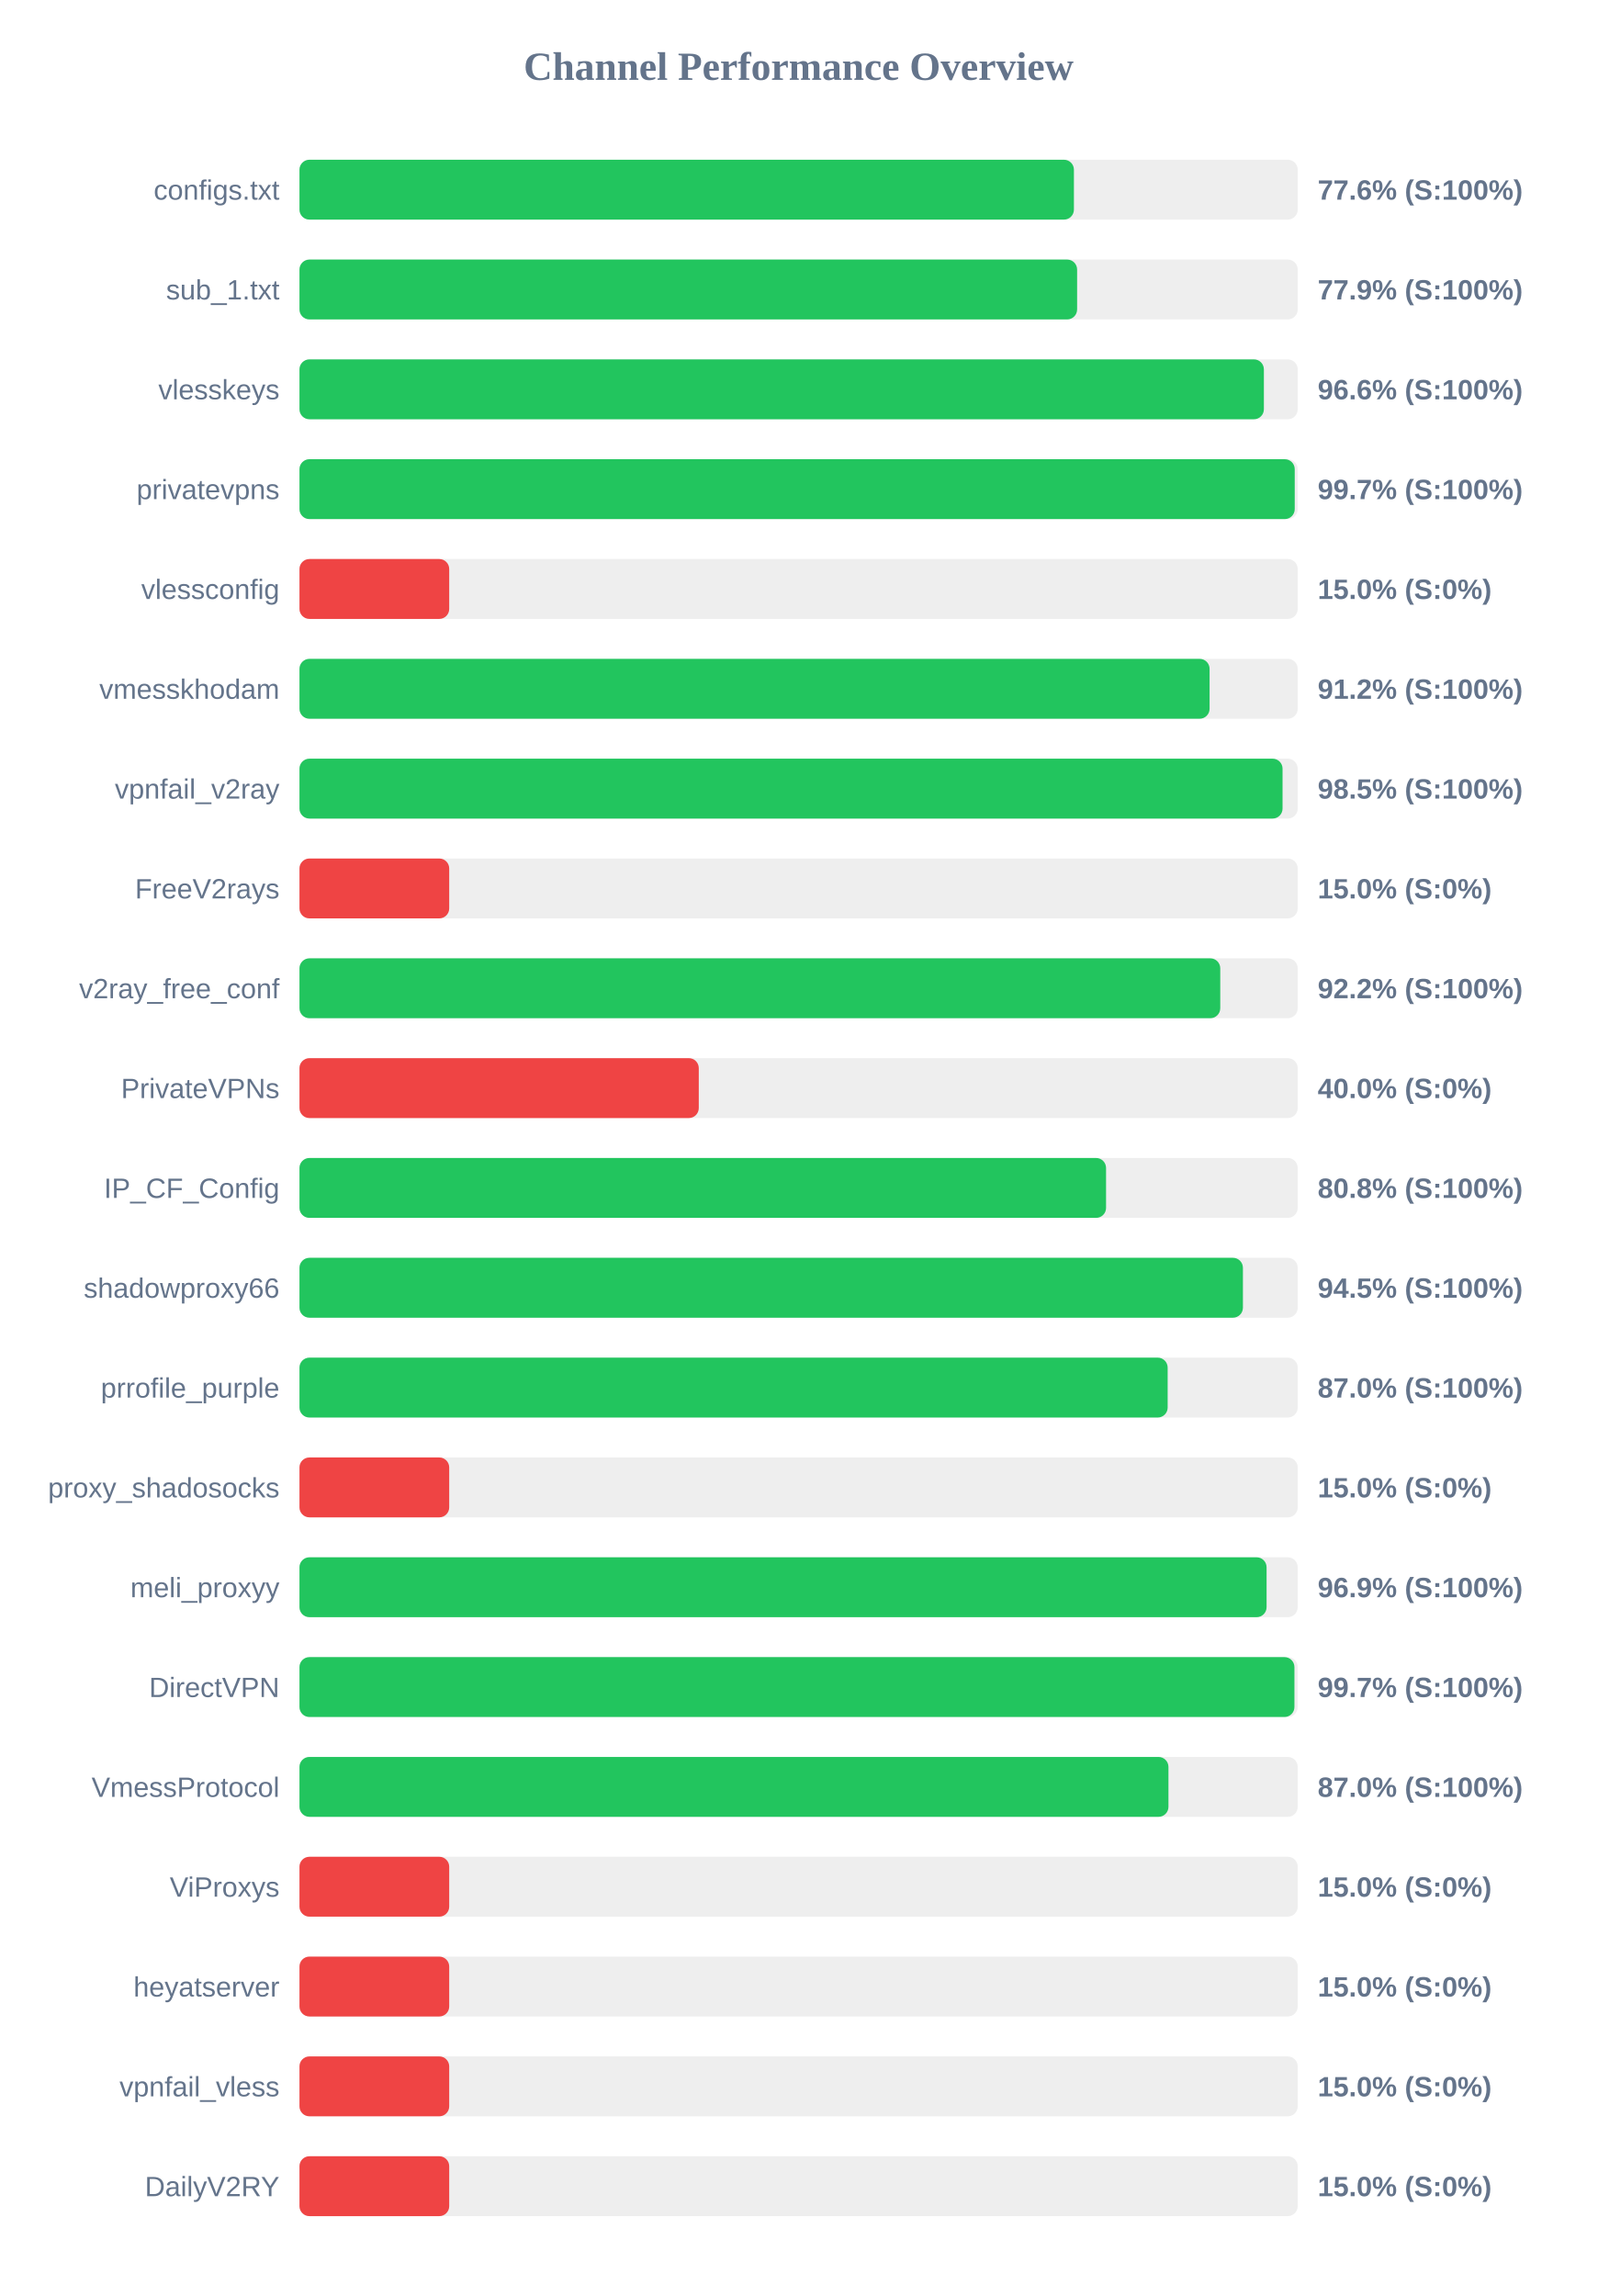
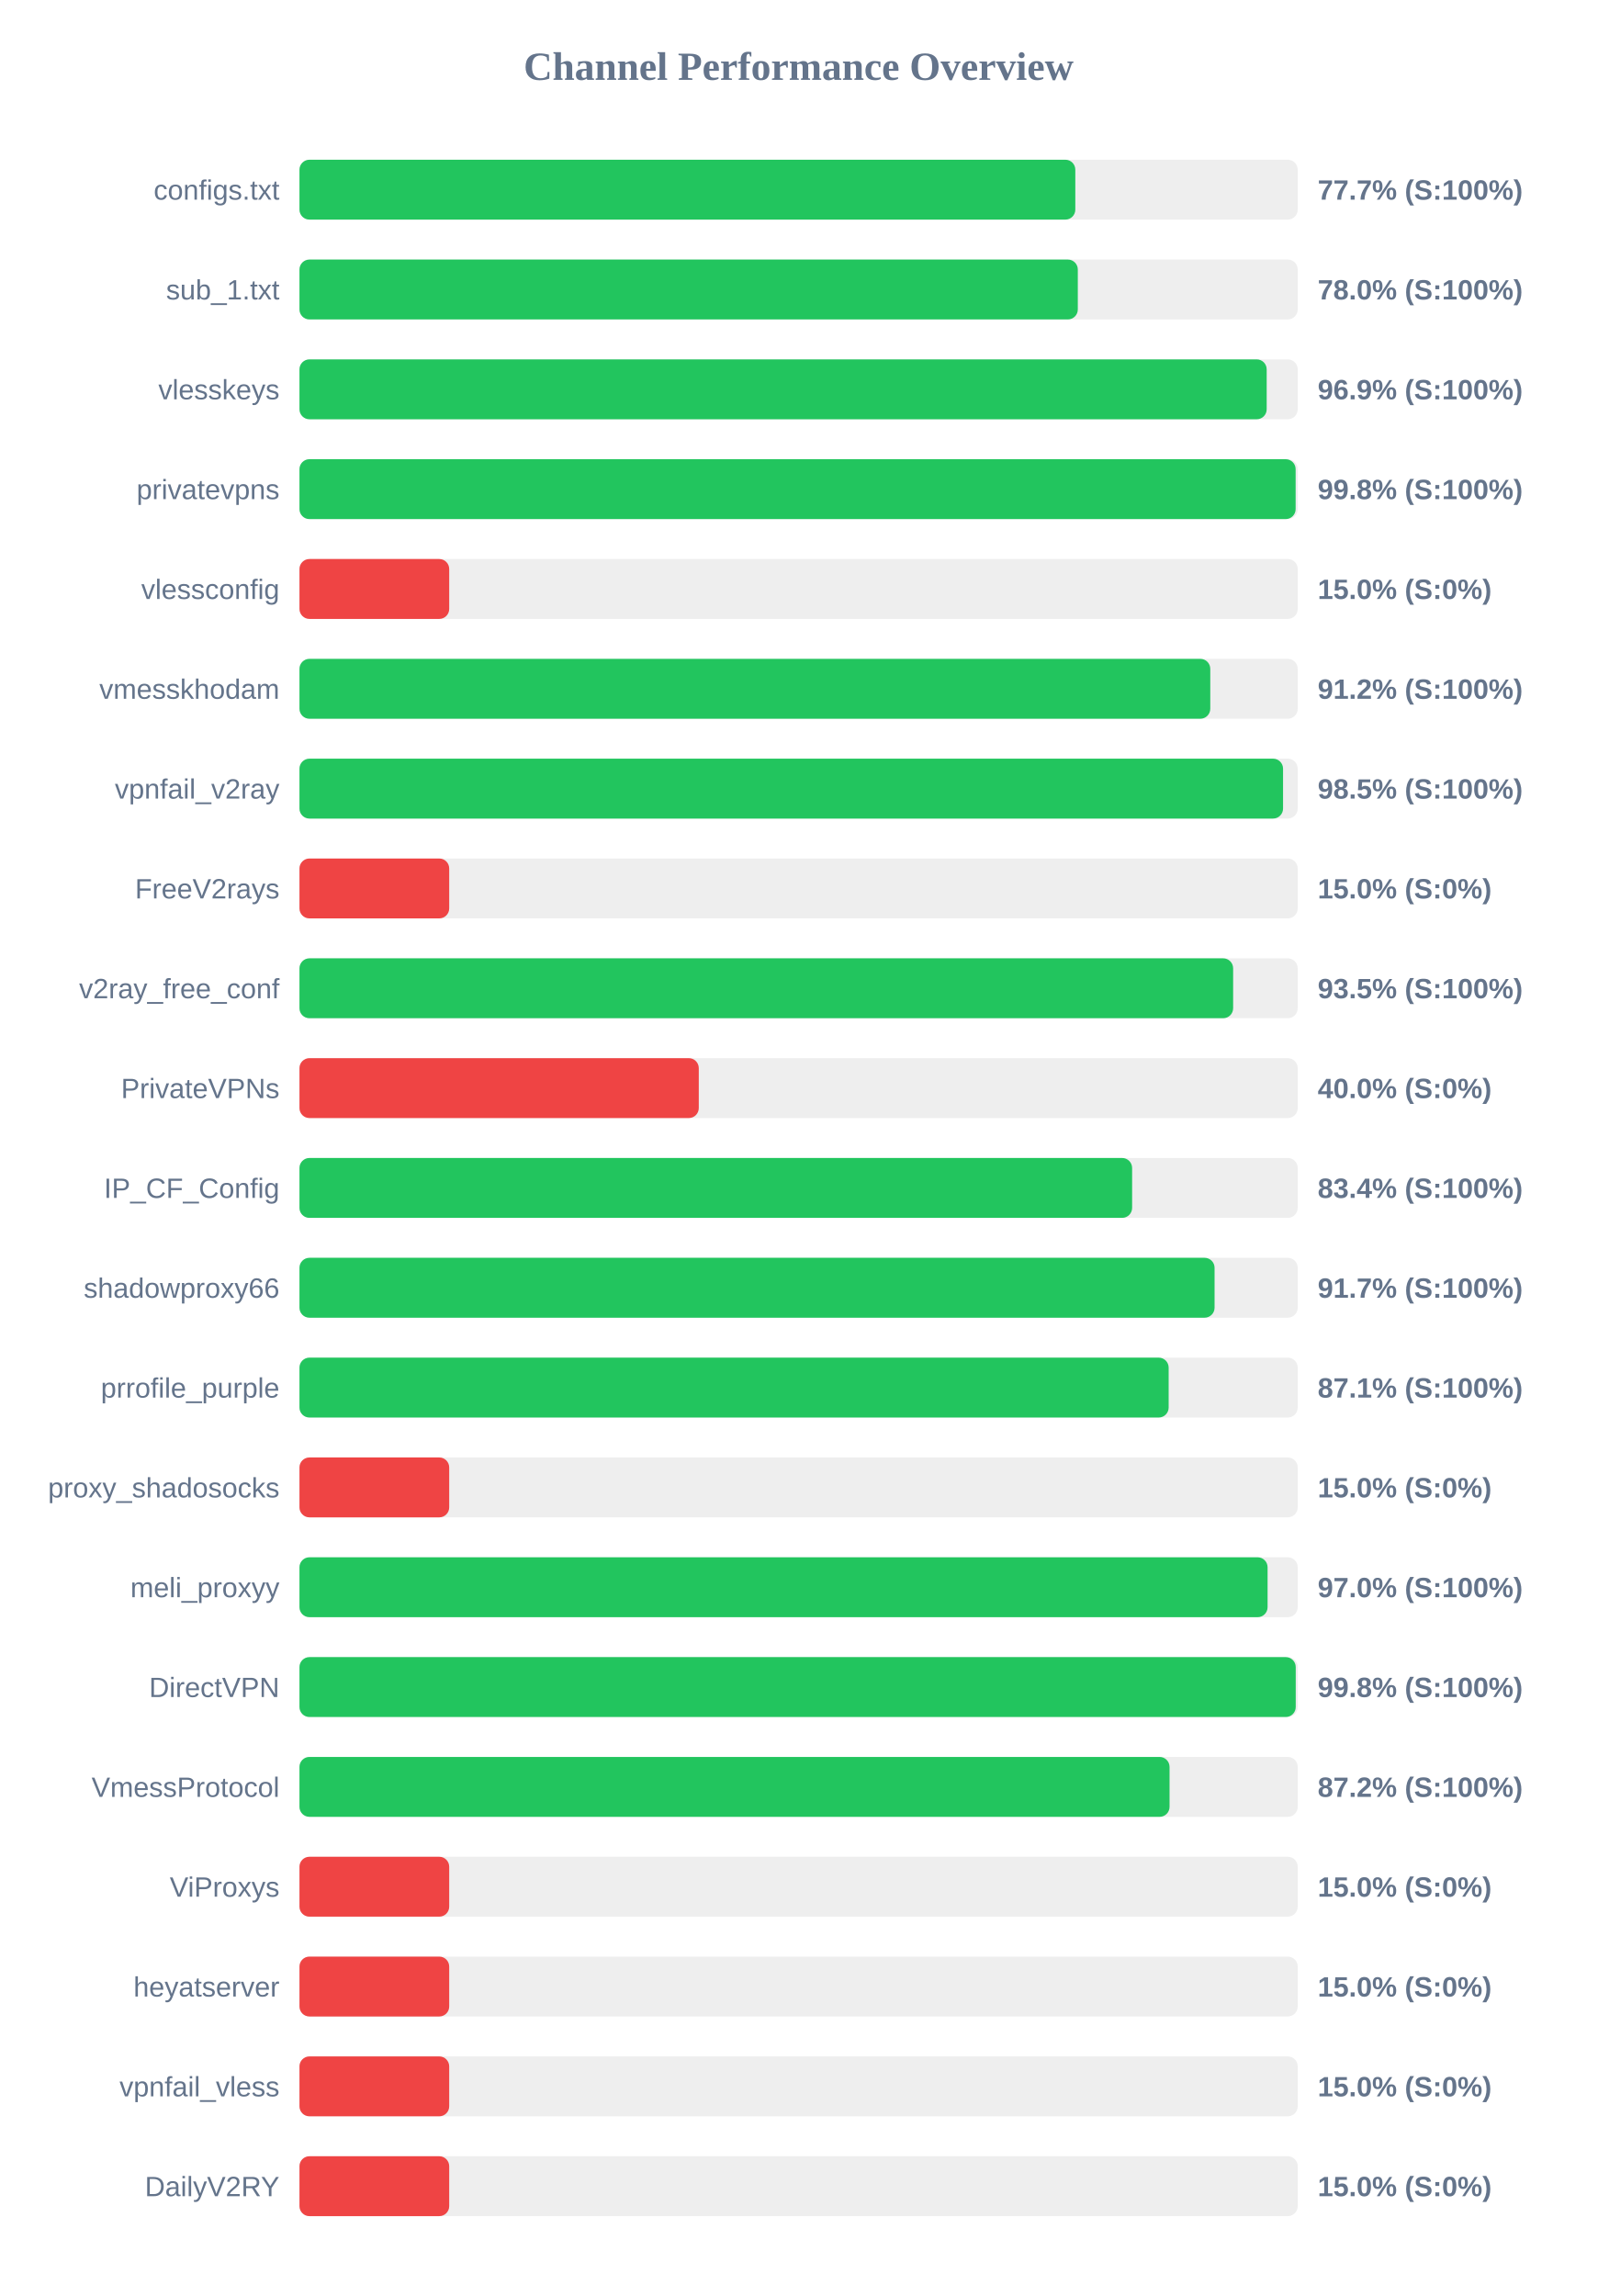
<svg xmlns="http://www.w3.org/2000/svg" width="800" height="1150" version="1.1">
  <style>
        .row { font: 14px Arial; fill: #64748b; }
        .score { font: bold 14px Arial; fill: #64748b; }
    </style>
  <text x="400" y="40" text-anchor="middle" font-size="20px" font-weight="bold" fill="#64748b">Channel Performance Overview</text>
  <rect x="150" y="80" width="500" height="30" fill="#eee" rx="5" />
-   <rect x="150" y="80" width="387.9" height="30" fill="#22c55e" rx="5" />
+   <rect x="150" y="80" width="388.6" height="30" fill="#22c55e" rx="5" />
  <text x="140" y="100" text-anchor="end" class="row">configs.txt</text>
-   <text x="660" y="100" text-anchor="start" class="score">77.6% (S:100%)</text>
+   <text x="660" y="100" text-anchor="start" class="score">77.7% (S:100%)</text>
  <rect x="150" y="130" width="500" height="30" fill="#eee" rx="5" />
-   <rect x="150" y="130" width="389.5" height="30" fill="#22c55e" rx="5" />
+   <rect x="150" y="130" width="389.85" height="30" fill="#22c55e" rx="5" />
  <text x="140" y="150" text-anchor="end" class="row">sub_1.txt</text>
-   <text x="660" y="150" text-anchor="start" class="score">77.9% (S:100%)</text>
+   <text x="660" y="150" text-anchor="start" class="score">78.0% (S:100%)</text>
  <rect x="150" y="180" width="500" height="30" fill="#eee" rx="5" />
-   <rect x="150" y="180" width="483.05" height="30" fill="#22c55e" rx="5" />
+   <rect x="150" y="180" width="484.45" height="30" fill="#22c55e" rx="5" />
  <text x="140" y="200" text-anchor="end" class="row">vlesskeys</text>
-   <text x="660" y="200" text-anchor="start" class="score">96.6% (S:100%)</text>
+   <text x="660" y="200" text-anchor="start" class="score">96.9% (S:100%)</text>
  <rect x="150" y="230" width="500" height="30" fill="#eee" rx="5" />
-   <rect x="150" y="230" width="498.5" height="30" fill="#22c55e" rx="5" />
+   <rect x="150" y="230" width="498.95" height="30" fill="#22c55e" rx="5" />
  <text x="140" y="250" text-anchor="end" class="row">privatevpns</text>
-   <text x="660" y="250" text-anchor="start" class="score">99.7% (S:100%)</text>
+   <text x="660" y="250" text-anchor="start" class="score">99.8% (S:100%)</text>
  <rect x="150" y="280" width="500" height="30" fill="#eee" rx="5" />
  <rect x="150" y="280" width="75.0" height="30" fill="#ef4444" rx="5" />
  <text x="140" y="300" text-anchor="end" class="row">vlessconfig</text>
  <text x="660" y="300" text-anchor="start" class="score">15.0% (S:0%)</text>
  <rect x="150" y="330" width="500" height="30" fill="#eee" rx="5" />
-   <rect x="150" y="330" width="455.85" height="30" fill="#22c55e" rx="5" />
+   <rect x="150" y="330" width="456.2" height="30" fill="#22c55e" rx="5" />
  <text x="140" y="350" text-anchor="end" class="row">vmesskhodam</text>
  <text x="660" y="350" text-anchor="start" class="score">91.2% (S:100%)</text>
  <rect x="150" y="380" width="500" height="30" fill="#eee" rx="5" />
-   <rect x="150" y="380" width="492.4" height="30" fill="#22c55e" rx="5" />
+   <rect x="150" y="380" width="492.65" height="30" fill="#22c55e" rx="5" />
  <text x="140" y="400" text-anchor="end" class="row">vpnfail_v2ray</text>
  <text x="660" y="400" text-anchor="start" class="score">98.5% (S:100%)</text>
  <rect x="150" y="430" width="500" height="30" fill="#eee" rx="5" />
  <rect x="150" y="430" width="75.0" height="30" fill="#ef4444" rx="5" />
  <text x="140" y="450" text-anchor="end" class="row">FreeV2rays</text>
  <text x="660" y="450" text-anchor="start" class="score">15.0% (S:0%)</text>
  <rect x="150" y="480" width="500" height="30" fill="#eee" rx="5" />
-   <rect x="150" y="480" width="461.2" height="30" fill="#22c55e" rx="5" />
+   <rect x="150" y="480" width="467.65" height="30" fill="#22c55e" rx="5" />
  <text x="140" y="500" text-anchor="end" class="row">v2ray_free_conf</text>
-   <text x="660" y="500" text-anchor="start" class="score">92.2% (S:100%)</text>
+   <text x="660" y="500" text-anchor="start" class="score">93.5% (S:100%)</text>
  <rect x="150" y="530" width="500" height="30" fill="#eee" rx="5" />
  <rect x="150" y="530" width="200.0" height="30" fill="#ef4444" rx="5" />
  <text x="140" y="550" text-anchor="end" class="row">PrivateVPNs</text>
  <text x="660" y="550" text-anchor="start" class="score">40.0% (S:0%)</text>
  <rect x="150" y="580" width="500" height="30" fill="#eee" rx="5" />
-   <rect x="150" y="580" width="404.0" height="30" fill="#22c55e" rx="5" />
+   <rect x="150" y="580" width="417.05" height="30" fill="#22c55e" rx="5" />
  <text x="140" y="600" text-anchor="end" class="row">IP_CF_Config</text>
-   <text x="660" y="600" text-anchor="start" class="score">80.8% (S:100%)</text>
+   <text x="660" y="600" text-anchor="start" class="score">83.4% (S:100%)</text>
  <rect x="150" y="630" width="500" height="30" fill="#eee" rx="5" />
-   <rect x="150" y="630" width="472.55" height="30" fill="#22c55e" rx="5" />
+   <rect x="150" y="630" width="458.35" height="30" fill="#22c55e" rx="5" />
  <text x="140" y="650" text-anchor="end" class="row">shadowproxy66</text>
-   <text x="660" y="650" text-anchor="start" class="score">94.5% (S:100%)</text>
+   <text x="660" y="650" text-anchor="start" class="score">91.7% (S:100%)</text>
  <rect x="150" y="680" width="500" height="30" fill="#eee" rx="5" />
-   <rect x="150" y="680" width="434.85" height="30" fill="#22c55e" rx="5" />
+   <rect x="150" y="680" width="435.35" height="30" fill="#22c55e" rx="5" />
  <text x="140" y="700" text-anchor="end" class="row">prrofile_purple</text>
-   <text x="660" y="700" text-anchor="start" class="score">87.0% (S:100%)</text>
+   <text x="660" y="700" text-anchor="start" class="score">87.1% (S:100%)</text>
  <rect x="150" y="730" width="500" height="30" fill="#eee" rx="5" />
  <rect x="150" y="730" width="75.0" height="30" fill="#ef4444" rx="5" />
  <text x="140" y="750" text-anchor="end" class="row">proxy_shadosocks</text>
  <text x="660" y="750" text-anchor="start" class="score">15.0% (S:0%)</text>
  <rect x="150" y="780" width="500" height="30" fill="#eee" rx="5" />
-   <rect x="150" y="780" width="484.4" height="30" fill="#22c55e" rx="5" />
+   <rect x="150" y="780" width="484.9" height="30" fill="#22c55e" rx="5" />
  <text x="140" y="800" text-anchor="end" class="row">meli_proxyy</text>
-   <text x="660" y="800" text-anchor="start" class="score">96.9% (S:100%)</text>
+   <text x="660" y="800" text-anchor="start" class="score">97.0% (S:100%)</text>
  <rect x="150" y="830" width="500" height="30" fill="#eee" rx="5" />
-   <rect x="150" y="830" width="498.35" height="30" fill="#22c55e" rx="5" />
+   <rect x="150" y="830" width="499.0" height="30" fill="#22c55e" rx="5" />
  <text x="140" y="850" text-anchor="end" class="row">DirectVPN</text>
-   <text x="660" y="850" text-anchor="start" class="score">99.7% (S:100%)</text>
+   <text x="660" y="850" text-anchor="start" class="score">99.8% (S:100%)</text>
  <rect x="150" y="880" width="500" height="30" fill="#eee" rx="5" />
-   <rect x="150" y="880" width="435.25" height="30" fill="#22c55e" rx="5" />
+   <rect x="150" y="880" width="435.8" height="30" fill="#22c55e" rx="5" />
  <text x="140" y="900" text-anchor="end" class="row">VmessProtocol</text>
-   <text x="660" y="900" text-anchor="start" class="score">87.0% (S:100%)</text>
+   <text x="660" y="900" text-anchor="start" class="score">87.2% (S:100%)</text>
  <rect x="150" y="930" width="500" height="30" fill="#eee" rx="5" />
  <rect x="150" y="930" width="75.0" height="30" fill="#ef4444" rx="5" />
  <text x="140" y="950" text-anchor="end" class="row">ViProxys</text>
  <text x="660" y="950" text-anchor="start" class="score">15.0% (S:0%)</text>
  <rect x="150" y="980" width="500" height="30" fill="#eee" rx="5" />
  <rect x="150" y="980" width="75.0" height="30" fill="#ef4444" rx="5" />
  <text x="140" y="1000" text-anchor="end" class="row">heyatserver</text>
  <text x="660" y="1000" text-anchor="start" class="score">15.0% (S:0%)</text>
  <rect x="150" y="1030" width="500" height="30" fill="#eee" rx="5" />
  <rect x="150" y="1030" width="75.0" height="30" fill="#ef4444" rx="5" />
  <text x="140" y="1050" text-anchor="end" class="row">vpnfail_vless</text>
  <text x="660" y="1050" text-anchor="start" class="score">15.0% (S:0%)</text>
  <rect x="150" y="1080" width="500" height="30" fill="#eee" rx="5" />
  <rect x="150" y="1080" width="75.0" height="30" fill="#ef4444" rx="5" />
  <text x="140" y="1100" text-anchor="end" class="row">DailyV2RY</text>
  <text x="660" y="1100" text-anchor="start" class="score">15.0% (S:0%)</text>
</svg>
